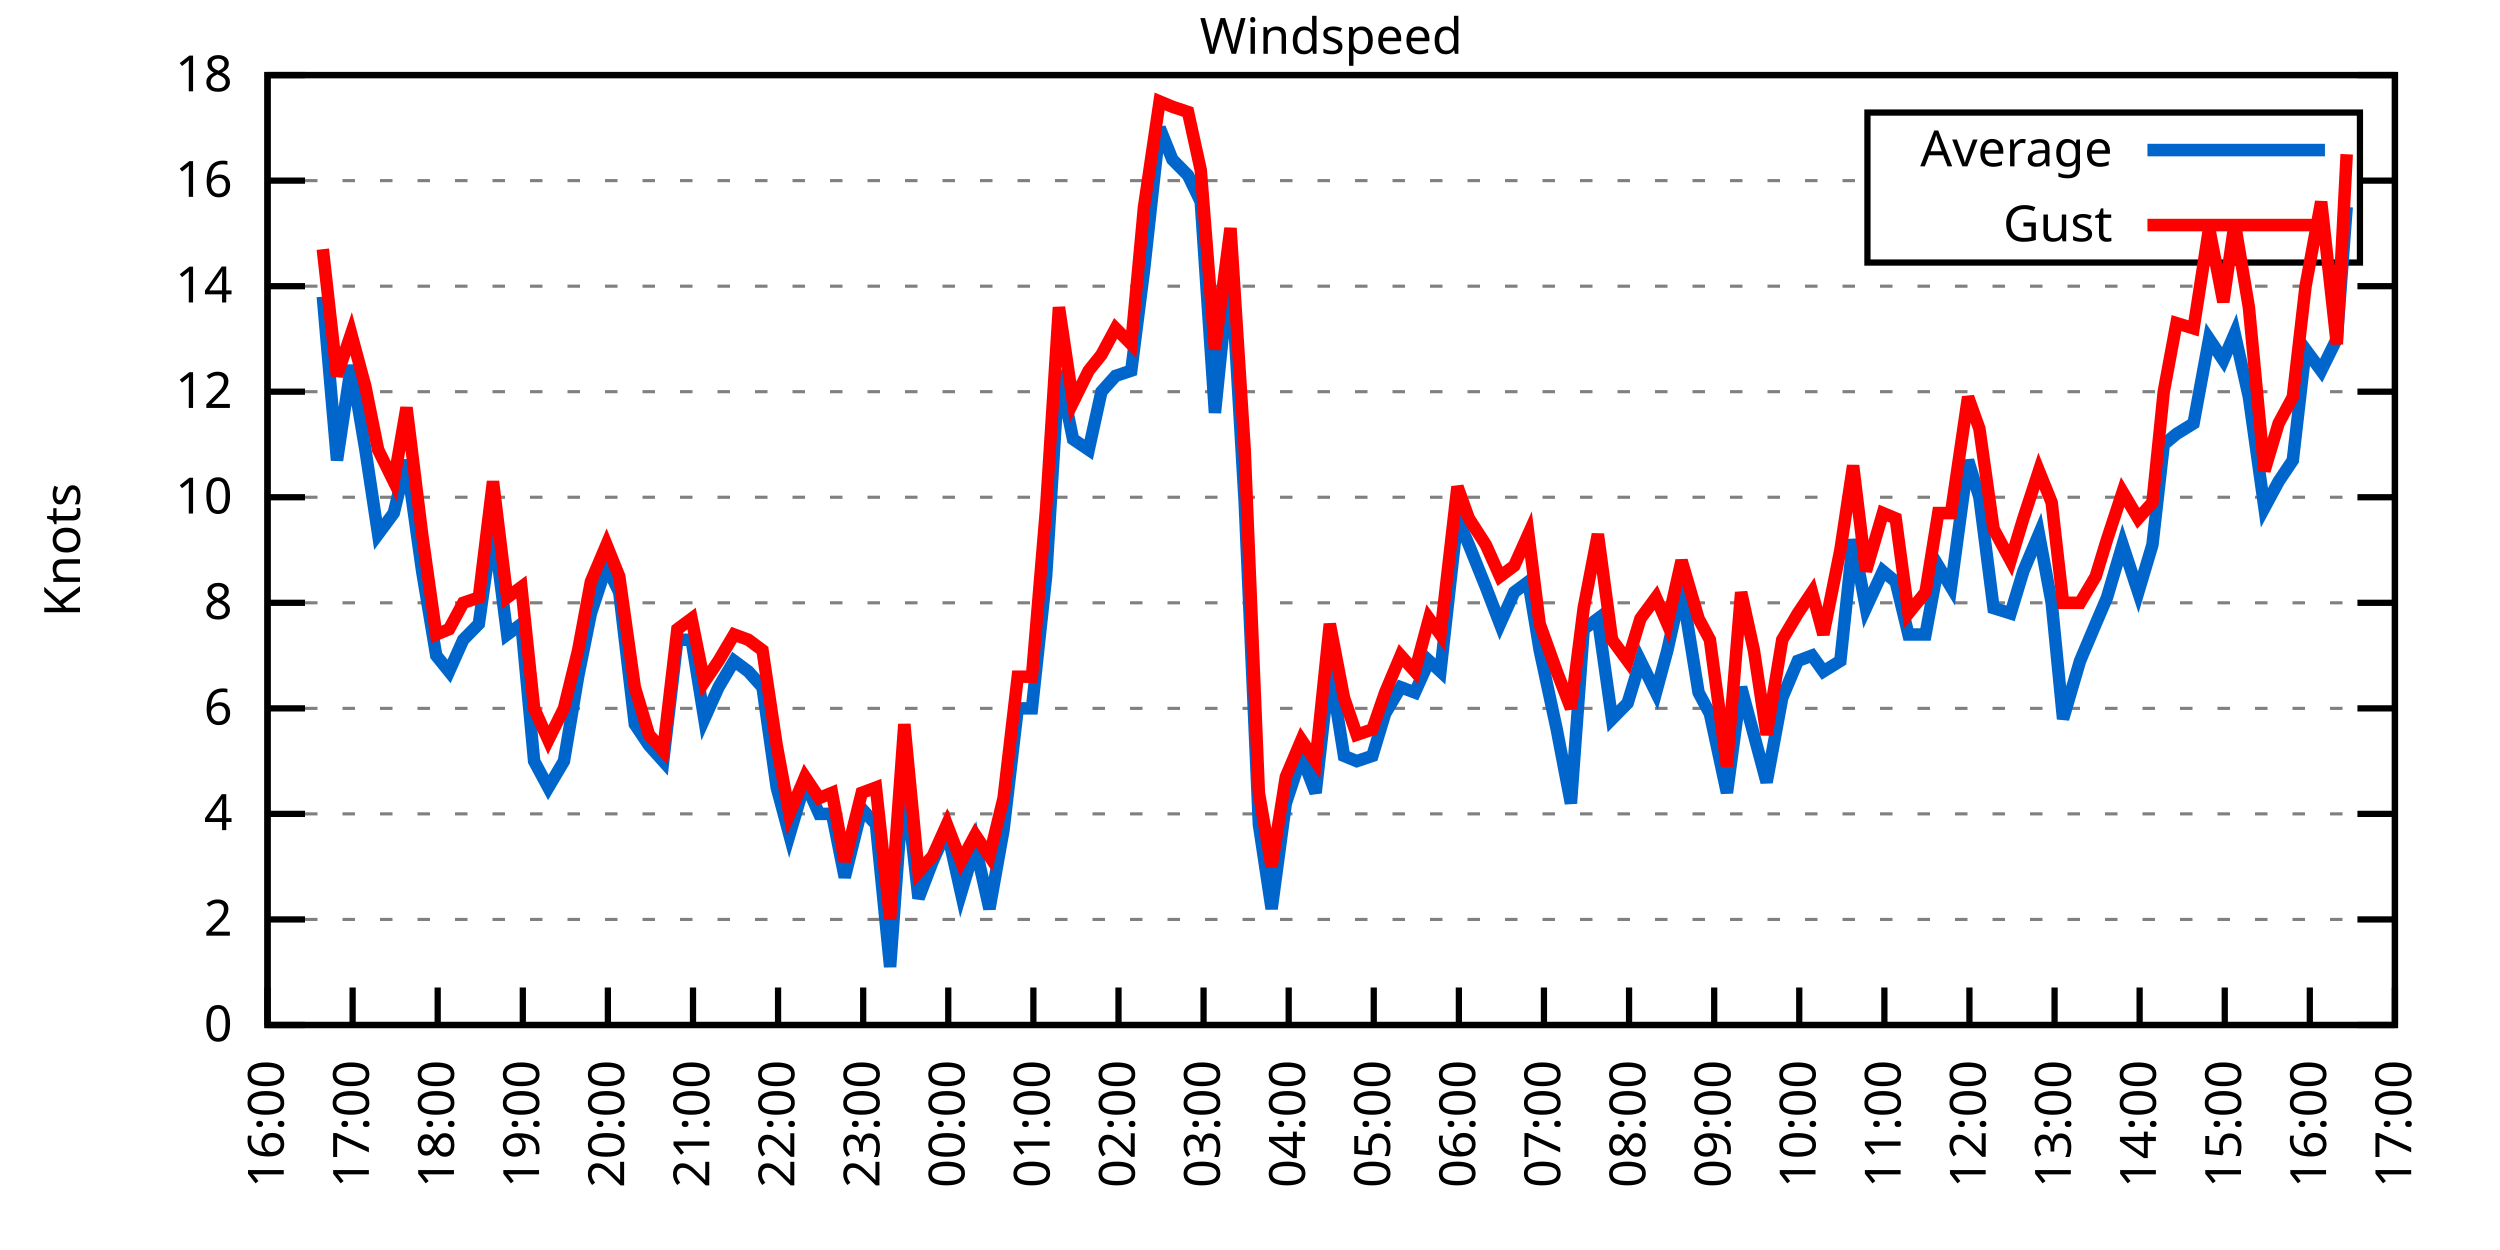
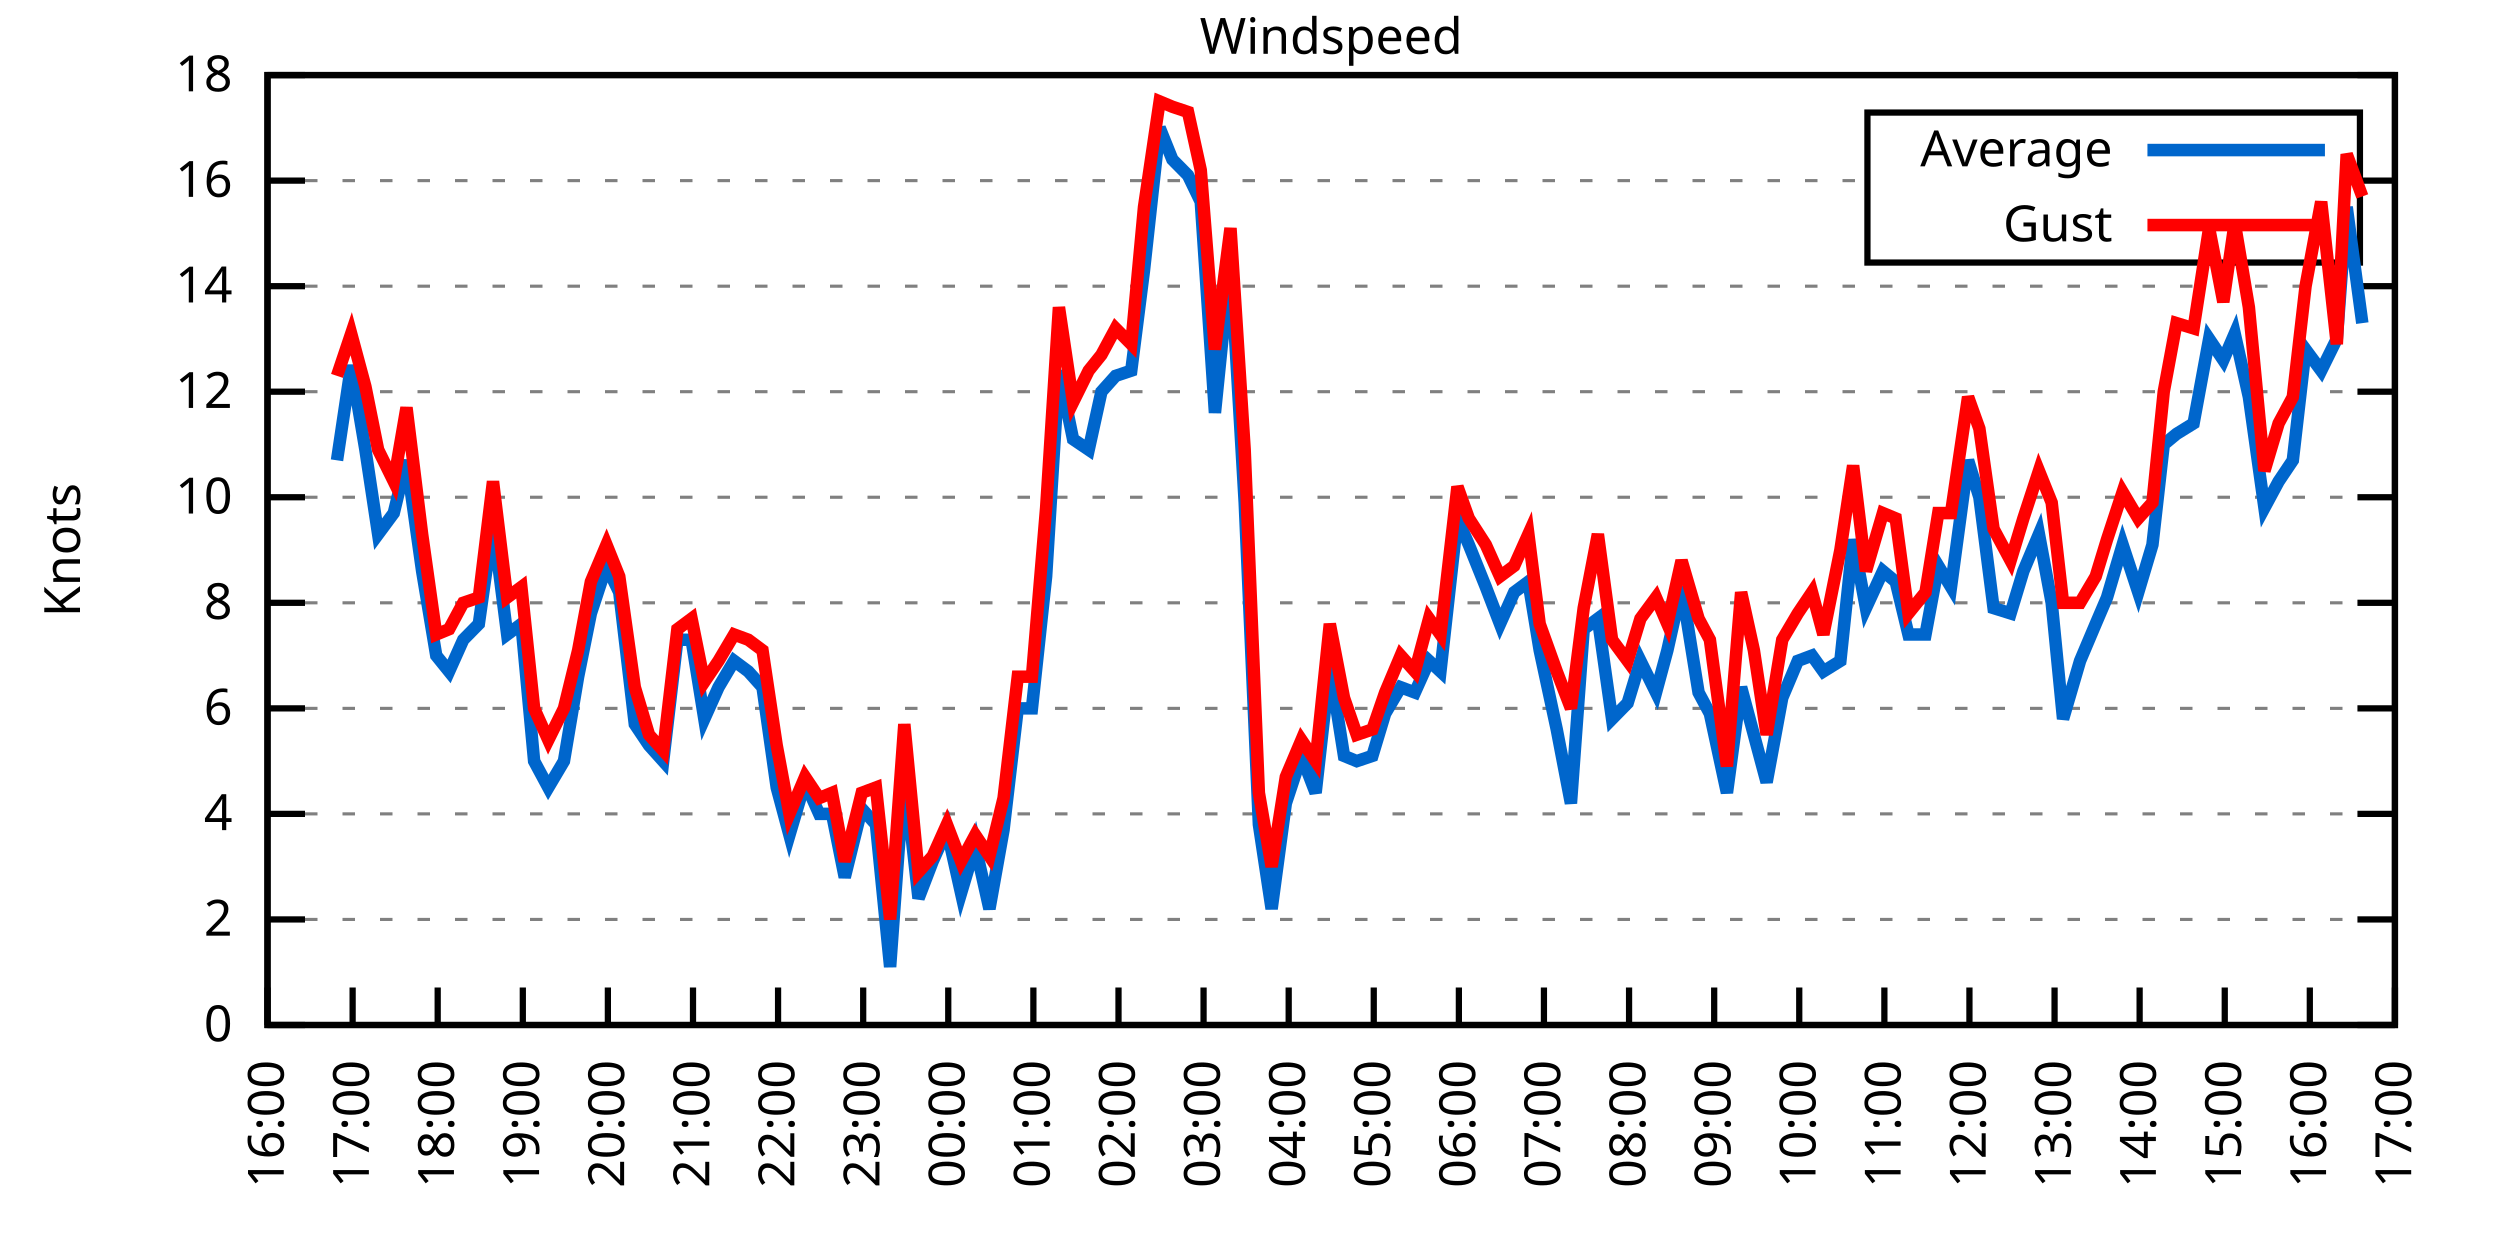
<svg xmlns="http://www.w3.org/2000/svg" xmlns:xlink="http://www.w3.org/1999/xlink" width="400" height="200" viewBox="0 0 400 200">
  <g id="gnuplot_canvas">
    <rect x="0" y="0" width="400" height="200" fill="none" />
    <defs>
      <circle id="gpDot" r="0.5" stroke-width="0.5" stroke="currentColor" />
      <path id="gpPt0" stroke-width="0.333" stroke="currentColor" d="M-1,0 h2 M0,-1 v2" />
      <path id="gpPt1" stroke-width="0.333" stroke="currentColor" d="M-1,-1 L1,1 M1,-1 L-1,1" />
      <path id="gpPt2" stroke-width="0.333" stroke="currentColor" d="M-1,0 L1,0 M0,-1 L0,1 M-1,-1 L1,1 M-1,1 L1,-1" />
      <rect id="gpPt3" stroke-width="0.333" stroke="currentColor" x="-1" y="-1" width="2" height="2" />
      <rect id="gpPt4" stroke-width="0.333" stroke="currentColor" fill="currentColor" x="-1" y="-1" width="2" height="2" />
      <circle id="gpPt5" stroke-width="0.333" stroke="currentColor" cx="0" cy="0" r="1" />
      <use xlink:href="#gpPt5" id="gpPt6" fill="currentColor" stroke="none" />
      <path id="gpPt7" stroke-width="0.333" stroke="currentColor" d="M0,-1.33 L-1.33,0.67 L1.33,0.67 z" />
      <use xlink:href="#gpPt7" id="gpPt8" fill="currentColor" stroke="none" />
      <use xlink:href="#gpPt7" id="gpPt9" stroke="currentColor" transform="rotate(180)" />
      <use xlink:href="#gpPt9" id="gpPt10" fill="currentColor" stroke="none" />
      <use xlink:href="#gpPt3" id="gpPt11" stroke="currentColor" transform="rotate(45)" />
      <use xlink:href="#gpPt11" id="gpPt12" fill="currentColor" stroke="none" />
      <path id="gpPt13" stroke-width="0.333" stroke="currentColor" d="M0,1.330 L1.265,0.411 L0.782,-1.067 L-0.782,-1.076 L-1.265,0.411 z" />
      <use xlink:href="#gpPt13" id="gpPt14" fill="currentColor" stroke="none" />
      <filter id="textbox" filterUnits="objectBoundingBox" x="0" y="0" height="1" width="1">
        <feFlood flood-color="white" flood-opacity="1" result="bgnd" />
        <feComposite in="SourceGraphic" in2="bgnd" operator="atop" />
      </filter>
      <filter id="greybox" filterUnits="objectBoundingBox" x="0" y="0" height="1" width="1">
        <feFlood flood-color="lightgrey" flood-opacity="1" result="grey" />
        <feComposite in="SourceGraphic" in2="grey" operator="atop" />
      </filter>
    </defs>
    <g fill="none" color="white" stroke="currentColor" stroke-width="1.00" stroke-linecap="butt" stroke-linejoin="miter">
</g>
    <g fill="none" color="black" stroke="currentColor" stroke-width="1.00" stroke-linecap="butt" stroke-linejoin="miter">
      <g stroke="none" shape-rendering="crispEdges">
        <polygon fill="rgb(255, 255, 255)" points="42.80,164.00 383.18,164.00 383.18,12.02 42.80,12.02 " />
      </g>
    </g>
    <g fill="none" color="black" stroke="currentColor" stroke-width="1.00" stroke-linecap="butt" stroke-linejoin="miter">
</g>
    <g fill="none" color="black" stroke="black" stroke-width="0.50" stroke-linecap="butt" stroke-linejoin="miter">
</g>
    <g fill="none" color="gray" stroke="currentColor" stroke-width="0.50" stroke-linecap="butt" stroke-linejoin="miter">
      <path stroke="gray" stroke-dasharray="2,4" class="gridline" d="M42.80,164.00 L383.19,164.00  " />
    </g>
    <g fill="none" color="gray" stroke="gray" stroke-width="1.00" stroke-linecap="butt" stroke-linejoin="miter">
</g>
    <g fill="none" color="black" stroke="currentColor" stroke-width="1.00" stroke-linecap="butt" stroke-linejoin="miter">
      <path stroke="black" d="M42.80,164.00 L48.80,164.00 M383.19,164.00 L377.19,164.00  " />
      <g transform="translate(37.20,166.60)" stroke="none" fill="black" font-family="Sans" font-size="8.00" text-anchor="end">
        <text>
          <tspan font-family="Sans"> 0</tspan>
        </text>
      </g>
    </g>
    <g fill="none" color="black" stroke="currentColor" stroke-width="1.00" stroke-linecap="butt" stroke-linejoin="miter">
</g>
    <g fill="none" color="black" stroke="black" stroke-width="0.50" stroke-linecap="butt" stroke-linejoin="miter">
</g>
    <g fill="none" color="gray" stroke="currentColor" stroke-width="0.50" stroke-linecap="butt" stroke-linejoin="miter">
      <path stroke="gray" stroke-dasharray="2,4" class="gridline" d="M42.80,147.11 L383.19,147.11  " />
    </g>
    <g fill="none" color="gray" stroke="gray" stroke-width="1.00" stroke-linecap="butt" stroke-linejoin="miter">
</g>
    <g fill="none" color="black" stroke="currentColor" stroke-width="1.00" stroke-linecap="butt" stroke-linejoin="miter">
      <path stroke="black" d="M42.80,147.11 L48.80,147.11 M383.19,147.11 L377.19,147.11  " />
      <g transform="translate(37.20,149.71)" stroke="none" fill="black" font-family="Sans" font-size="8.00" text-anchor="end">
        <text>
          <tspan font-family="Sans"> 2</tspan>
        </text>
      </g>
    </g>
    <g fill="none" color="black" stroke="currentColor" stroke-width="1.00" stroke-linecap="butt" stroke-linejoin="miter">
</g>
    <g fill="none" color="black" stroke="black" stroke-width="0.50" stroke-linecap="butt" stroke-linejoin="miter">
</g>
    <g fill="none" color="gray" stroke="currentColor" stroke-width="0.50" stroke-linecap="butt" stroke-linejoin="miter">
      <path stroke="gray" stroke-dasharray="2,4" class="gridline" d="M42.80,130.22 L383.19,130.22  " />
    </g>
    <g fill="none" color="gray" stroke="gray" stroke-width="1.00" stroke-linecap="butt" stroke-linejoin="miter">
</g>
    <g fill="none" color="black" stroke="currentColor" stroke-width="1.00" stroke-linecap="butt" stroke-linejoin="miter">
      <path stroke="black" d="M42.80,130.22 L48.80,130.22 M383.19,130.22 L377.19,130.22  " />
      <g transform="translate(37.20,132.82)" stroke="none" fill="black" font-family="Sans" font-size="8.00" text-anchor="end">
        <text>
          <tspan font-family="Sans"> 4</tspan>
        </text>
      </g>
    </g>
    <g fill="none" color="black" stroke="currentColor" stroke-width="1.00" stroke-linecap="butt" stroke-linejoin="miter">
</g>
    <g fill="none" color="black" stroke="black" stroke-width="0.50" stroke-linecap="butt" stroke-linejoin="miter">
</g>
    <g fill="none" color="gray" stroke="currentColor" stroke-width="0.50" stroke-linecap="butt" stroke-linejoin="miter">
      <path stroke="gray" stroke-dasharray="2,4" class="gridline" d="M42.80,113.34 L383.19,113.34  " />
    </g>
    <g fill="none" color="gray" stroke="gray" stroke-width="1.00" stroke-linecap="butt" stroke-linejoin="miter">
</g>
    <g fill="none" color="black" stroke="currentColor" stroke-width="1.00" stroke-linecap="butt" stroke-linejoin="miter">
      <path stroke="black" d="M42.80,113.34 L48.80,113.34 M383.19,113.34 L377.19,113.34  " />
      <g transform="translate(37.20,115.94)" stroke="none" fill="black" font-family="Sans" font-size="8.00" text-anchor="end">
        <text>
          <tspan font-family="Sans"> 6</tspan>
        </text>
      </g>
    </g>
    <g fill="none" color="black" stroke="currentColor" stroke-width="1.00" stroke-linecap="butt" stroke-linejoin="miter">
</g>
    <g fill="none" color="black" stroke="black" stroke-width="0.50" stroke-linecap="butt" stroke-linejoin="miter">
</g>
    <g fill="none" color="gray" stroke="currentColor" stroke-width="0.50" stroke-linecap="butt" stroke-linejoin="miter">
      <path stroke="gray" stroke-dasharray="2,4" class="gridline" d="M42.80,96.45 L383.19,96.45  " />
    </g>
    <g fill="none" color="gray" stroke="gray" stroke-width="1.00" stroke-linecap="butt" stroke-linejoin="miter">
</g>
    <g fill="none" color="black" stroke="currentColor" stroke-width="1.00" stroke-linecap="butt" stroke-linejoin="miter">
      <path stroke="black" d="M42.80,96.45 L48.80,96.45 M383.19,96.45 L377.19,96.45  " />
      <g transform="translate(37.20,99.05)" stroke="none" fill="black" font-family="Sans" font-size="8.00" text-anchor="end">
        <text>
          <tspan font-family="Sans"> 8</tspan>
        </text>
      </g>
    </g>
    <g fill="none" color="black" stroke="currentColor" stroke-width="1.00" stroke-linecap="butt" stroke-linejoin="miter">
</g>
    <g fill="none" color="black" stroke="black" stroke-width="0.50" stroke-linecap="butt" stroke-linejoin="miter">
</g>
    <g fill="none" color="gray" stroke="currentColor" stroke-width="0.50" stroke-linecap="butt" stroke-linejoin="miter">
      <path stroke="gray" stroke-dasharray="2,4" class="gridline" d="M42.80,79.56 L383.19,79.56  " />
    </g>
    <g fill="none" color="gray" stroke="gray" stroke-width="1.00" stroke-linecap="butt" stroke-linejoin="miter">
</g>
    <g fill="none" color="black" stroke="currentColor" stroke-width="1.00" stroke-linecap="butt" stroke-linejoin="miter">
      <path stroke="black" d="M42.80,79.56 L48.80,79.56 M383.19,79.56 L377.19,79.56  " />
      <g transform="translate(37.20,82.16)" stroke="none" fill="black" font-family="Sans" font-size="8.00" text-anchor="end">
        <text>
          <tspan font-family="Sans"> 10</tspan>
        </text>
      </g>
    </g>
    <g fill="none" color="black" stroke="currentColor" stroke-width="1.00" stroke-linecap="butt" stroke-linejoin="miter">
</g>
    <g fill="none" color="black" stroke="black" stroke-width="0.50" stroke-linecap="butt" stroke-linejoin="miter">
</g>
    <g fill="none" color="gray" stroke="currentColor" stroke-width="0.50" stroke-linecap="butt" stroke-linejoin="miter">
      <path stroke="gray" stroke-dasharray="2,4" class="gridline" d="M42.80,62.67 L383.19,62.67  " />
    </g>
    <g fill="none" color="gray" stroke="gray" stroke-width="1.00" stroke-linecap="butt" stroke-linejoin="miter">
</g>
    <g fill="none" color="black" stroke="currentColor" stroke-width="1.00" stroke-linecap="butt" stroke-linejoin="miter">
      <path stroke="black" d="M42.80,62.67 L48.80,62.67 M383.19,62.67 L377.19,62.67  " />
      <g transform="translate(37.20,65.27)" stroke="none" fill="black" font-family="Sans" font-size="8.00" text-anchor="end">
        <text>
          <tspan font-family="Sans"> 12</tspan>
        </text>
      </g>
    </g>
    <g fill="none" color="black" stroke="currentColor" stroke-width="1.00" stroke-linecap="butt" stroke-linejoin="miter">
</g>
    <g fill="none" color="black" stroke="black" stroke-width="0.50" stroke-linecap="butt" stroke-linejoin="miter">
</g>
    <g fill="none" color="gray" stroke="currentColor" stroke-width="0.50" stroke-linecap="butt" stroke-linejoin="miter">
      <path stroke="gray" stroke-dasharray="2,4" class="gridline" d="M42.80,45.79 L383.19,45.79  " />
    </g>
    <g fill="none" color="gray" stroke="gray" stroke-width="1.00" stroke-linecap="butt" stroke-linejoin="miter">
</g>
    <g fill="none" color="black" stroke="currentColor" stroke-width="1.00" stroke-linecap="butt" stroke-linejoin="miter">
      <path stroke="black" d="M42.80,45.79 L48.80,45.79 M383.19,45.79 L377.19,45.79  " />
      <g transform="translate(37.20,48.39)" stroke="none" fill="black" font-family="Sans" font-size="8.00" text-anchor="end">
        <text>
          <tspan font-family="Sans"> 14</tspan>
        </text>
      </g>
    </g>
    <g fill="none" color="black" stroke="currentColor" stroke-width="1.00" stroke-linecap="butt" stroke-linejoin="miter">
</g>
    <g fill="none" color="black" stroke="black" stroke-width="0.50" stroke-linecap="butt" stroke-linejoin="miter">
</g>
    <g fill="none" color="gray" stroke="currentColor" stroke-width="0.50" stroke-linecap="butt" stroke-linejoin="miter">
      <path stroke="gray" stroke-dasharray="2,4" class="gridline" d="M42.80,28.90 L298.79,28.90 M377.59,28.90 L383.19,28.90  " />
    </g>
    <g fill="none" color="gray" stroke="gray" stroke-width="1.00" stroke-linecap="butt" stroke-linejoin="miter">
</g>
    <g fill="none" color="black" stroke="currentColor" stroke-width="1.00" stroke-linecap="butt" stroke-linejoin="miter">
      <path stroke="black" d="M42.80,28.90 L48.80,28.90 M383.19,28.90 L377.19,28.90  " />
      <g transform="translate(37.20,31.50)" stroke="none" fill="black" font-family="Sans" font-size="8.00" text-anchor="end">
        <text>
          <tspan font-family="Sans"> 16</tspan>
        </text>
      </g>
    </g>
    <g fill="none" color="black" stroke="currentColor" stroke-width="1.00" stroke-linecap="butt" stroke-linejoin="miter">
</g>
    <g fill="none" color="black" stroke="black" stroke-width="0.50" stroke-linecap="butt" stroke-linejoin="miter">
</g>
    <g fill="none" color="gray" stroke="currentColor" stroke-width="0.50" stroke-linecap="butt" stroke-linejoin="miter">
      <path stroke="gray" stroke-dasharray="2,4" class="gridline" d="M42.80,12.01 L383.19,12.01  " />
    </g>
    <g fill="none" color="gray" stroke="gray" stroke-width="1.00" stroke-linecap="butt" stroke-linejoin="miter">
</g>
    <g fill="none" color="black" stroke="currentColor" stroke-width="1.00" stroke-linecap="butt" stroke-linejoin="miter">
      <path stroke="black" d="M42.80,12.01 L48.80,12.01 M383.19,12.01 L377.19,12.01  " />
      <g transform="translate(37.20,14.61)" stroke="none" fill="black" font-family="Sans" font-size="8.00" text-anchor="end">
        <text>
          <tspan font-family="Sans"> 18</tspan>
        </text>
      </g>
    </g>
    <g fill="none" color="black" stroke="currentColor" stroke-width="1.00" stroke-linecap="butt" stroke-linejoin="miter">
      <path stroke="black" d="M42.80,164.00 L42.80,158.00  " />
      <g transform="translate(45.40,169.60) rotate(270.00)" stroke="none" fill="black" font-family="Sans" font-size="8.00" text-anchor="end">
        <text>
          <tspan font-family="Sans">16:00</tspan>
        </text>
      </g>
    </g>
    <g fill="none" color="black" stroke="currentColor" stroke-width="1.00" stroke-linecap="butt" stroke-linejoin="miter">
      <path stroke="black" d="M56.42,164.00 L56.42,158.00  " />
      <g transform="translate(59.02,169.60) rotate(270.00)" stroke="none" fill="black" font-family="Sans" font-size="8.00" text-anchor="end">
        <text>
          <tspan font-family="Sans">17:00</tspan>
        </text>
      </g>
    </g>
    <g fill="none" color="black" stroke="currentColor" stroke-width="1.00" stroke-linecap="butt" stroke-linejoin="miter">
      <path stroke="black" d="M70.03,164.00 L70.03,158.00  " />
      <g transform="translate(72.63,169.60) rotate(270.00)" stroke="none" fill="black" font-family="Sans" font-size="8.00" text-anchor="end">
        <text>
          <tspan font-family="Sans">18:00</tspan>
        </text>
      </g>
    </g>
    <g fill="none" color="black" stroke="currentColor" stroke-width="1.00" stroke-linecap="butt" stroke-linejoin="miter">
      <path stroke="black" d="M83.65,164.00 L83.65,158.00  " />
      <g transform="translate(86.25,169.60) rotate(270.00)" stroke="none" fill="black" font-family="Sans" font-size="8.00" text-anchor="end">
        <text>
          <tspan font-family="Sans">19:00</tspan>
        </text>
      </g>
    </g>
    <g fill="none" color="black" stroke="currentColor" stroke-width="1.00" stroke-linecap="butt" stroke-linejoin="miter">
      <path stroke="black" d="M97.26,164.00 L97.26,158.00  " />
      <g transform="translate(99.86,169.60) rotate(270.00)" stroke="none" fill="black" font-family="Sans" font-size="8.00" text-anchor="end">
        <text>
          <tspan font-family="Sans">20:00</tspan>
        </text>
      </g>
    </g>
    <g fill="none" color="black" stroke="currentColor" stroke-width="1.00" stroke-linecap="butt" stroke-linejoin="miter">
      <path stroke="black" d="M110.88,164.00 L110.88,158.00  " />
      <g transform="translate(113.48,169.60) rotate(270.00)" stroke="none" fill="black" font-family="Sans" font-size="8.00" text-anchor="end">
        <text>
          <tspan font-family="Sans">21:00</tspan>
        </text>
      </g>
    </g>
    <g fill="none" color="black" stroke="currentColor" stroke-width="1.00" stroke-linecap="butt" stroke-linejoin="miter">
      <path stroke="black" d="M124.49,164.00 L124.49,158.00  " />
      <g transform="translate(127.09,169.60) rotate(270.00)" stroke="none" fill="black" font-family="Sans" font-size="8.00" text-anchor="end">
        <text>
          <tspan font-family="Sans">22:00</tspan>
        </text>
      </g>
    </g>
    <g fill="none" color="black" stroke="currentColor" stroke-width="1.00" stroke-linecap="butt" stroke-linejoin="miter">
      <path stroke="black" d="M138.11,164.00 L138.11,158.00  " />
      <g transform="translate(140.71,169.60) rotate(270.00)" stroke="none" fill="black" font-family="Sans" font-size="8.00" text-anchor="end">
        <text>
          <tspan font-family="Sans">23:00</tspan>
        </text>
      </g>
    </g>
    <g fill="none" color="black" stroke="currentColor" stroke-width="1.00" stroke-linecap="butt" stroke-linejoin="miter">
      <path stroke="black" d="M151.72,164.00 L151.72,158.00  " />
      <g transform="translate(154.32,169.60) rotate(270.00)" stroke="none" fill="black" font-family="Sans" font-size="8.00" text-anchor="end">
        <text>
          <tspan font-family="Sans">00:00</tspan>
        </text>
      </g>
    </g>
    <g fill="none" color="black" stroke="currentColor" stroke-width="1.00" stroke-linecap="butt" stroke-linejoin="miter">
      <path stroke="black" d="M165.34,164.00 L165.34,158.00  " />
      <g transform="translate(167.94,169.60) rotate(270.00)" stroke="none" fill="black" font-family="Sans" font-size="8.00" text-anchor="end">
        <text>
          <tspan font-family="Sans">01:00</tspan>
        </text>
      </g>
    </g>
    <g fill="none" color="black" stroke="currentColor" stroke-width="1.00" stroke-linecap="butt" stroke-linejoin="miter">
      <path stroke="black" d="M178.96,164.00 L178.96,158.00  " />
      <g transform="translate(181.56,169.60) rotate(270.00)" stroke="none" fill="black" font-family="Sans" font-size="8.00" text-anchor="end">
        <text>
          <tspan font-family="Sans">02:00</tspan>
        </text>
      </g>
    </g>
    <g fill="none" color="black" stroke="currentColor" stroke-width="1.00" stroke-linecap="butt" stroke-linejoin="miter">
      <path stroke="black" d="M192.57,164.00 L192.57,158.00  " />
      <g transform="translate(195.17,169.60) rotate(270.00)" stroke="none" fill="black" font-family="Sans" font-size="8.00" text-anchor="end">
        <text>
          <tspan font-family="Sans">03:00</tspan>
        </text>
      </g>
    </g>
    <g fill="none" color="black" stroke="currentColor" stroke-width="1.00" stroke-linecap="butt" stroke-linejoin="miter">
      <path stroke="black" d="M206.19,164.00 L206.19,158.00  " />
      <g transform="translate(208.79,169.60) rotate(270.00)" stroke="none" fill="black" font-family="Sans" font-size="8.00" text-anchor="end">
        <text>
          <tspan font-family="Sans">04:00</tspan>
        </text>
      </g>
    </g>
    <g fill="none" color="black" stroke="currentColor" stroke-width="1.00" stroke-linecap="butt" stroke-linejoin="miter">
      <path stroke="black" d="M219.80,164.00 L219.80,158.00  " />
      <g transform="translate(222.40,169.60) rotate(270.00)" stroke="none" fill="black" font-family="Sans" font-size="8.00" text-anchor="end">
        <text>
          <tspan font-family="Sans">05:00</tspan>
        </text>
      </g>
    </g>
    <g fill="none" color="black" stroke="currentColor" stroke-width="1.00" stroke-linecap="butt" stroke-linejoin="miter">
      <path stroke="black" d="M233.42,164.00 L233.42,158.00  " />
      <g transform="translate(236.02,169.60) rotate(270.00)" stroke="none" fill="black" font-family="Sans" font-size="8.00" text-anchor="end">
        <text>
          <tspan font-family="Sans">06:00</tspan>
        </text>
      </g>
    </g>
    <g fill="none" color="black" stroke="currentColor" stroke-width="1.00" stroke-linecap="butt" stroke-linejoin="miter">
      <path stroke="black" d="M247.03,164.00 L247.03,158.00  " />
      <g transform="translate(249.63,169.60) rotate(270.00)" stroke="none" fill="black" font-family="Sans" font-size="8.00" text-anchor="end">
        <text>
          <tspan font-family="Sans">07:00</tspan>
        </text>
      </g>
    </g>
    <g fill="none" color="black" stroke="currentColor" stroke-width="1.00" stroke-linecap="butt" stroke-linejoin="miter">
      <path stroke="black" d="M260.65,164.00 L260.65,158.00  " />
      <g transform="translate(263.25,169.60) rotate(270.00)" stroke="none" fill="black" font-family="Sans" font-size="8.00" text-anchor="end">
        <text>
          <tspan font-family="Sans">08:00</tspan>
        </text>
      </g>
    </g>
    <g fill="none" color="black" stroke="currentColor" stroke-width="1.00" stroke-linecap="butt" stroke-linejoin="miter">
      <path stroke="black" d="M274.27,164.00 L274.27,158.00  " />
      <g transform="translate(276.87,169.60) rotate(270.00)" stroke="none" fill="black" font-family="Sans" font-size="8.00" text-anchor="end">
        <text>
          <tspan font-family="Sans">09:00</tspan>
        </text>
      </g>
    </g>
    <g fill="none" color="black" stroke="currentColor" stroke-width="1.00" stroke-linecap="butt" stroke-linejoin="miter">
      <path stroke="black" d="M287.88,164.00 L287.88,158.00  " />
      <g transform="translate(290.48,169.60) rotate(270.00)" stroke="none" fill="black" font-family="Sans" font-size="8.00" text-anchor="end">
        <text>
          <tspan font-family="Sans">10:00</tspan>
        </text>
      </g>
    </g>
    <g fill="none" color="black" stroke="currentColor" stroke-width="1.00" stroke-linecap="butt" stroke-linejoin="miter">
      <path stroke="black" d="M301.50,164.00 L301.50,158.00  " />
      <g transform="translate(304.10,169.60) rotate(270.00)" stroke="none" fill="black" font-family="Sans" font-size="8.00" text-anchor="end">
        <text>
          <tspan font-family="Sans">11:00</tspan>
        </text>
      </g>
    </g>
    <g fill="none" color="black" stroke="currentColor" stroke-width="1.00" stroke-linecap="butt" stroke-linejoin="miter">
      <path stroke="black" d="M315.11,164.00 L315.11,158.00  " />
      <g transform="translate(317.71,169.60) rotate(270.00)" stroke="none" fill="black" font-family="Sans" font-size="8.00" text-anchor="end">
        <text>
          <tspan font-family="Sans">12:00</tspan>
        </text>
      </g>
    </g>
    <g fill="none" color="black" stroke="currentColor" stroke-width="1.00" stroke-linecap="butt" stroke-linejoin="miter">
      <path stroke="black" d="M328.73,164.00 L328.73,158.00  " />
      <g transform="translate(331.33,169.60) rotate(270.00)" stroke="none" fill="black" font-family="Sans" font-size="8.00" text-anchor="end">
        <text>
          <tspan font-family="Sans">13:00</tspan>
        </text>
      </g>
    </g>
    <g fill="none" color="black" stroke="currentColor" stroke-width="1.00" stroke-linecap="butt" stroke-linejoin="miter">
      <path stroke="black" d="M342.34,164.00 L342.34,158.00  " />
      <g transform="translate(344.94,169.60) rotate(270.00)" stroke="none" fill="black" font-family="Sans" font-size="8.00" text-anchor="end">
        <text>
          <tspan font-family="Sans">14:00</tspan>
        </text>
      </g>
    </g>
    <g fill="none" color="black" stroke="currentColor" stroke-width="1.00" stroke-linecap="butt" stroke-linejoin="miter">
      <path stroke="black" d="M355.96,164.00 L355.96,158.00  " />
      <g transform="translate(358.56,169.60) rotate(270.00)" stroke="none" fill="black" font-family="Sans" font-size="8.00" text-anchor="end">
        <text>
          <tspan font-family="Sans">15:00</tspan>
        </text>
      </g>
    </g>
    <g fill="none" color="black" stroke="currentColor" stroke-width="1.00" stroke-linecap="butt" stroke-linejoin="miter">
      <path stroke="black" d="M369.57,164.00 L369.57,158.00  " />
      <g transform="translate(372.17,169.60) rotate(270.00)" stroke="none" fill="black" font-family="Sans" font-size="8.00" text-anchor="end">
        <text>
          <tspan font-family="Sans">16:00</tspan>
        </text>
      </g>
    </g>
    <g fill="none" color="black" stroke="currentColor" stroke-width="1.00" stroke-linecap="butt" stroke-linejoin="miter">
      <path stroke="black" d="M383.19,164.00 L383.19,158.00  " />
      <g transform="translate(385.79,169.60) rotate(270.00)" stroke="none" fill="black" font-family="Sans" font-size="8.00" text-anchor="end">
        <text>
          <tspan font-family="Sans">17:00</tspan>
        </text>
      </g>
    </g>
    <g fill="none" color="black" stroke="currentColor" stroke-width="1.00" stroke-linecap="butt" stroke-linejoin="miter">
</g>
    <g fill="none" color="black" stroke="currentColor" stroke-width="1.00" stroke-linecap="butt" stroke-linejoin="miter">
      <path stroke="black" d="M42.80,12.01 L42.80,164.00 L383.19,164.00 L383.19,12.01 L42.80,12.01 Z  " />
    </g>
    <g fill="none" color="black" stroke="currentColor" stroke-width="1.00" stroke-linecap="butt" stroke-linejoin="miter">
</g>
    <g fill="none" color="black" stroke="currentColor" stroke-width="1.00" stroke-linecap="butt" stroke-linejoin="miter">
      <path stroke="black" d="M298.79,42.01 L298.79,18.01 L377.59,18.01 L377.59,42.01 L298.79,42.01 Z  " />
    </g>
    <g id="Windspeed_plot_1">
      <g fill="none" color="white" stroke="black" stroke-width="2.00" stroke-linecap="butt" stroke-linejoin="miter">
</g>
      <g fill="none" color="black" stroke="currentColor" stroke-width="2.00" stroke-linecap="butt" stroke-linejoin="miter">
        <g transform="translate(337.99,26.61)" stroke="none" fill="black" font-family="Sans" font-size="8.00" text-anchor="end">
          <text>
            <tspan font-family="Sans">Average</tspan>
          </text>
        </g>
      </g>
      <g fill="none" color="black" stroke="currentColor" stroke-width="2.00" stroke-linecap="butt" stroke-linejoin="miter">
-         <path stroke="rgb(  0, 102, 204)" d="M343.59,24.01 L371.99,24.01 M51.65,47.47 L53.92,73.65 L56.19,58.45 L58.46,71.96 L60.50,85.47 L63.00,82.09   L65.04,73.65 L67.54,91.38 L69.80,104.89 L71.85,107.43 L74.12,102.36 L76.61,99.83 L78.88,83.78 L81.15,101.52   L83.42,99.83 L85.46,121.78 L87.73,126.00 L90.23,121.78 L92.50,108.27 L94.54,98.14 L97.04,90.54 L99.08,94.76   L101.57,115.87 L103.84,119.25 L106.11,121.78 L108.38,102.36 L110.65,102.36 L112.69,115.03 L114.96,109.96 L117.46,105.74   L119.73,107.43 L122.00,109.96 L124.27,126.00 L126.31,133.60 L128.81,125.16 L131.07,130.22 L133.12,130.22 L135.16,140.36   L137.88,129.38 L140.15,131.91 L142.42,154.71 L144.69,123.47 L146.96,143.73 L149.23,137.82 L151.50,132.76 L153.77,142.89   L156.04,135.29 L158.31,145.42 L160.57,132.76 L162.84,113.34 L165.11,113.34 L167.38,92.23 L169.43,59.30 L171.69,70.27   L174.19,71.96 L176.23,62.67 L178.50,60.14 L181.00,59.30 L183.04,43.25 L185.54,20.45 L187.58,25.52 L190.08,28.05   L192.12,32.28 L194.39,66.05 L196.88,41.56 L199.15,80.41 L201.42,131.91 L203.46,145.42 L205.73,128.54 L208.23,120.94   L210.50,126.85 L212.77,106.58 L215.04,120.94 L217.08,121.78 L219.58,120.94 L221.62,114.18 L224.11,109.96 L226.38,110.80   L228.65,105.74 L230.47,107.43 L233.19,82.94 L235.01,87.16 L237.73,93.92 L240.00,99.83 L242.27,94.76 L244.54,93.07   L246.35,104.05 L249.08,116.71 L251.35,128.54 L253.39,100.67 L255.66,98.98 L257.93,115.03 L260.42,112.49 L262.47,105.74   L264.96,110.80 L266.78,104.05 L269.05,93.92 L271.77,110.80 L273.58,114.18 L276.31,126.85 L278.58,109.96 L280.62,117.56   L282.66,125.16 L285.16,111.65 L287.65,105.74 L289.92,104.89 L291.74,107.43 L294.46,105.74 L296.50,86.32 L298.55,97.29   L301.27,91.38 L303.31,93.07 L305.35,101.52 L308.08,101.52 L310.12,90.54 L312.16,93.92 L314.89,73.65 L316.70,79.56   L318.97,97.29 L321.69,98.14 L323.74,91.38 L326.23,85.47 L328.27,96.45 L330.09,115.03 L332.81,105.74 L335.31,99.83   L337.12,95.60 L339.62,87.16 L342.12,94.76 L344.39,87.16 L346.20,71.12 L348.24,69.43 L350.97,67.74 L353.46,54.23   L355.73,57.61 L357.55,53.39 L359.82,63.52 L362.31,81.25 L364.58,77.03 L366.85,73.65 L368.89,55.92 L371.39,59.30   L373.89,54.23 L375.47,33.12  " />
+         <path stroke="rgb(  0, 102, 204)" d="M343.59,24.01 L371.99,24.01 M53.92,73.65 L56.19,58.45 L58.46,71.96 L60.50,85.47 L63.00,82.09 L65.04,73.65   L67.54,91.38 L69.80,104.89 L71.85,107.43 L74.12,102.36 L76.61,99.83 L78.88,83.78 L81.15,101.52 L83.42,99.83   L85.46,121.78 L87.73,126.00 L90.23,121.78 L92.50,108.27 L94.54,98.14 L97.04,90.54 L99.08,94.76 L101.57,115.87   L103.84,119.25 L106.11,121.78 L108.38,102.36 L110.65,102.36 L112.69,115.03 L114.96,109.96 L117.46,105.74 L119.73,107.43   L122.00,109.96 L124.27,126.00 L126.31,133.60 L128.81,125.16 L131.07,130.22 L133.12,130.22 L135.16,140.36 L137.88,129.38   L140.15,131.91 L142.42,154.71 L144.69,123.47 L146.96,143.73 L149.23,137.82 L151.50,132.76 L153.77,142.89 L156.04,135.29   L158.31,145.42 L160.57,132.76 L162.84,113.34 L165.11,113.34 L167.38,92.23 L169.43,59.30 L171.69,70.27 L174.19,71.96   L176.23,62.67 L178.50,60.14 L181.00,59.30 L183.04,43.25 L185.54,20.45 L187.58,25.52 L190.08,28.05 L192.12,32.28   L194.39,66.05 L196.88,41.56 L199.15,80.41 L201.42,131.91 L203.46,145.42 L205.73,128.54 L208.23,120.94 L210.50,126.85   L212.77,106.58 L215.04,120.94 L217.08,121.78 L219.58,120.94 L221.62,114.18 L224.11,109.96 L226.38,110.80 L228.65,105.74   L230.47,107.43 L233.19,82.94 L235.01,87.16 L237.73,93.92 L240.00,99.83 L242.27,94.76 L244.54,93.07 L246.35,104.05   L249.08,116.71 L251.35,128.54 L253.39,100.67 L255.66,98.98 L257.93,115.03 L260.42,112.49 L262.47,105.74 L264.96,110.80   L266.78,104.05 L269.05,93.92 L271.77,110.80 L273.58,114.18 L276.31,126.85 L278.58,109.96 L280.62,117.56 L282.66,125.16   L285.16,111.65 L287.65,105.74 L289.92,104.89 L291.74,107.43 L294.46,105.74 L296.50,86.32 L298.55,97.29 L301.27,91.38   L303.31,93.07 L305.35,101.52 L308.08,101.52 L310.12,90.54 L312.16,93.92 L314.89,73.65 L316.70,79.56 L318.97,97.29   L321.69,98.14 L323.74,91.38 L326.23,85.47 L328.27,96.45 L330.09,115.03 L332.81,105.74 L335.31,99.83 L337.12,95.60   L339.62,87.16 L342.12,94.76 L344.39,87.16 L346.20,71.12 L348.24,69.43 L350.97,67.74 L353.46,54.23 L355.73,57.61   L357.55,53.39 L359.82,63.52 L362.31,81.25 L364.58,77.03 L366.85,73.65 L368.89,55.92 L371.39,59.30 L373.89,54.23   L375.47,33.12 L377.97,51.70  " />
      </g>
    </g>
    <g id="Windspeed_plot_2">
      <g fill="none" color="black" stroke="currentColor" stroke-width="2.00" stroke-linecap="butt" stroke-linejoin="miter">
        <g transform="translate(337.99,38.61)" stroke="none" fill="black" font-family="Sans" font-size="8.00" text-anchor="end">
          <text>
            <tspan font-family="Sans">Gust</tspan>
          </text>
        </g>
      </g>
      <g fill="none" color="black" stroke="currentColor" stroke-width="2.00" stroke-linecap="butt" stroke-linejoin="miter">
-         <path stroke="rgb(255,   0,   0)" d="M343.59,36.01 L371.99,36.01 M51.65,39.87 L53.92,60.14 L56.19,53.39 L58.46,61.83 L60.50,71.96 L63.00,77.03   L65.04,65.21 L67.54,85.47 L69.80,101.52 L71.85,100.67 L74.12,96.45 L76.61,95.60 L78.88,77.03 L81.15,95.60   L83.42,93.92 L85.46,113.34 L87.73,118.40 L90.23,113.34 L92.50,104.05 L94.54,93.07 L97.04,87.16 L99.08,92.23   L101.57,109.96 L103.84,117.56 L106.11,120.09 L108.38,100.67 L110.65,98.98 L112.69,109.11 L114.96,105.74 L117.46,101.52   L119.73,102.36 L122.00,104.05 L124.27,119.25 L126.31,130.22 L128.81,124.31 L131.07,127.69 L133.12,126.85 L135.16,137.82   L137.88,126.85 L140.15,126.00 L142.42,147.11 L144.69,115.87 L146.96,139.51 L149.23,136.98 L151.50,131.91 L153.77,137.82   L156.04,133.60 L158.31,136.98 L160.57,127.69 L162.84,108.27 L165.11,108.27 L167.38,81.25 L169.43,49.16 L171.69,64.36   L174.19,59.30 L176.23,56.76 L178.50,52.54 L181.00,55.07 L183.04,33.12 L185.54,16.23 L187.58,17.08 L190.08,17.92   L192.12,27.21 L194.39,55.92 L196.88,36.50 L199.15,71.96 L201.42,126.85 L203.46,138.67 L205.73,124.31 L208.23,118.40   L210.50,121.78 L212.77,99.83 L215.04,111.65 L217.08,117.56 L219.58,116.71 L221.62,110.80 L224.11,104.89 L226.38,107.43   L228.65,98.98 L230.47,101.52 L233.19,77.87 L235.01,82.94 L237.73,87.16 L240.00,92.23 L242.27,90.54 L244.54,85.47   L246.35,99.83 L249.08,107.43 L251.35,113.34 L253.39,97.29 L255.66,85.47 L257.93,102.36 L260.42,105.74 L262.47,98.98   L264.96,95.60 L266.78,99.83 L269.05,89.69 L271.77,98.98 L273.58,102.36 L276.31,122.62 L278.58,94.76 L280.62,104.05   L282.66,117.56 L285.16,102.36 L287.65,98.14 L289.92,94.76 L291.74,101.52 L294.46,88.00 L296.50,74.49 L298.55,91.38   L301.27,82.09 L303.31,82.94 L305.35,98.14 L308.08,94.76 L310.12,82.09 L312.16,82.09 L314.89,63.52 L316.70,68.58   L318.97,84.63 L321.69,89.69 L323.74,82.94 L326.23,75.34 L328.27,80.41 L330.09,96.45 L332.81,96.45 L335.31,92.23   L337.12,86.32 L339.62,78.72 L342.12,82.94 L344.39,80.41 L346.20,62.67 L348.24,51.70 L350.97,52.54 L353.46,36.50   L355.73,48.32 L357.55,35.65 L359.82,49.16 L362.31,75.34 L364.58,67.74 L366.85,63.52 L368.89,45.79 L371.39,32.28   L373.89,55.07 L375.47,24.68  " />
+         <path stroke="rgb(255,   0,   0)" d="M343.59,36.01 L371.99,36.01 M53.92,60.14 L56.19,53.39 L58.46,61.83 L60.50,71.96 L63.00,77.03 L65.04,65.21   L67.54,85.47 L69.80,101.52 L71.85,100.67 L74.12,96.45 L76.61,95.60 L78.88,77.03 L81.15,95.60 L83.42,93.92   L85.46,113.34 L87.73,118.40 L90.23,113.34 L92.50,104.05 L94.54,93.07 L97.04,87.16 L99.08,92.23 L101.57,109.96   L103.84,117.56 L106.11,120.09 L108.38,100.67 L110.65,98.98 L112.69,109.11 L114.96,105.74 L117.46,101.52 L119.73,102.36   L122.00,104.05 L124.27,119.25 L126.31,130.22 L128.81,124.31 L131.07,127.69 L133.12,126.85 L135.16,137.82 L137.88,126.85   L140.15,126.00 L142.42,147.11 L144.69,115.87 L146.96,139.51 L149.23,136.98 L151.50,131.91 L153.77,137.82 L156.04,133.60   L158.31,136.98 L160.57,127.69 L162.84,108.27 L165.11,108.27 L167.38,81.25 L169.43,49.16 L171.69,64.36 L174.19,59.30   L176.23,56.76 L178.50,52.54 L181.00,55.07 L183.04,33.12 L185.54,16.23 L187.58,17.08 L190.08,17.92 L192.12,27.21   L194.39,55.92 L196.88,36.50 L199.15,71.96 L201.42,126.85 L203.46,138.67 L205.73,124.31 L208.23,118.40 L210.50,121.78   L212.77,99.83 L215.04,111.65 L217.08,117.56 L219.58,116.71 L221.62,110.80 L224.11,104.89 L226.38,107.43 L228.65,98.98   L230.47,101.52 L233.19,77.87 L235.01,82.94 L237.73,87.16 L240.00,92.23 L242.27,90.54 L244.54,85.47 L246.35,99.83   L249.08,107.43 L251.35,113.34 L253.39,97.29 L255.66,85.47 L257.93,102.36 L260.42,105.74 L262.47,98.98 L264.96,95.60   L266.78,99.83 L269.05,89.69 L271.77,98.98 L273.58,102.36 L276.31,122.62 L278.58,94.76 L280.62,104.05 L282.66,117.56   L285.16,102.36 L287.65,98.14 L289.92,94.76 L291.74,101.52 L294.46,88.00 L296.50,74.49 L298.55,91.38 L301.27,82.09   L303.31,82.94 L305.35,98.14 L308.08,94.76 L310.12,82.09 L312.16,82.09 L314.89,63.52 L316.70,68.58 L318.97,84.63   L321.69,89.69 L323.74,82.94 L326.23,75.34 L328.27,80.41 L330.09,96.45 L332.81,96.45 L335.31,92.23 L337.12,86.32   L339.62,78.72 L342.12,82.94 L344.39,80.41 L346.20,62.67 L348.24,51.70 L350.97,52.54 L353.46,36.50 L355.73,48.32   L357.55,35.65 L359.82,49.16 L362.31,75.34 L364.58,67.74 L366.85,63.52 L368.89,45.79 L371.39,32.28 L373.89,55.07   L375.47,24.68 L377.97,31.43  " />
      </g>
    </g>
    <g fill="none" color="black" stroke="currentColor" stroke-width="2.00" stroke-linecap="butt" stroke-linejoin="miter">
</g>
    <g fill="none" color="black" stroke="black" stroke-width="1.00" stroke-linecap="butt" stroke-linejoin="miter">
</g>
    <g fill="none" color="black" stroke="currentColor" stroke-width="1.00" stroke-linecap="butt" stroke-linejoin="miter">
      <path stroke="black" d="M42.80,12.01 L42.80,164.00 L383.19,164.00 L383.19,12.01 L42.80,12.01 Z  " />
      <g transform="translate(12.80,88.01) rotate(270.00)" stroke="none" fill="black" font-family="Sans" font-size="8.00" text-anchor="middle">
        <text>
          <tspan font-family="Sans">Knots</tspan>
        </text>
      </g>
    </g>
    <g fill="none" color="black" stroke="currentColor" stroke-width="1.00" stroke-linecap="butt" stroke-linejoin="miter">
</g>
    <g fill="none" color="black" stroke="currentColor" stroke-width="1.00" stroke-linecap="butt" stroke-linejoin="miter">
      <g transform="translate(212.99,8.61)" stroke="none" fill="black" font-family="Sans" font-size="8.00" text-anchor="middle">
        <text>
          <tspan font-family="Sans">Windspeed</tspan>
        </text>
      </g>
    </g>
    <g fill="none" color="black" stroke="currentColor" stroke-width="1.00" stroke-linecap="butt" stroke-linejoin="miter">
</g>
  </g>
</svg>
